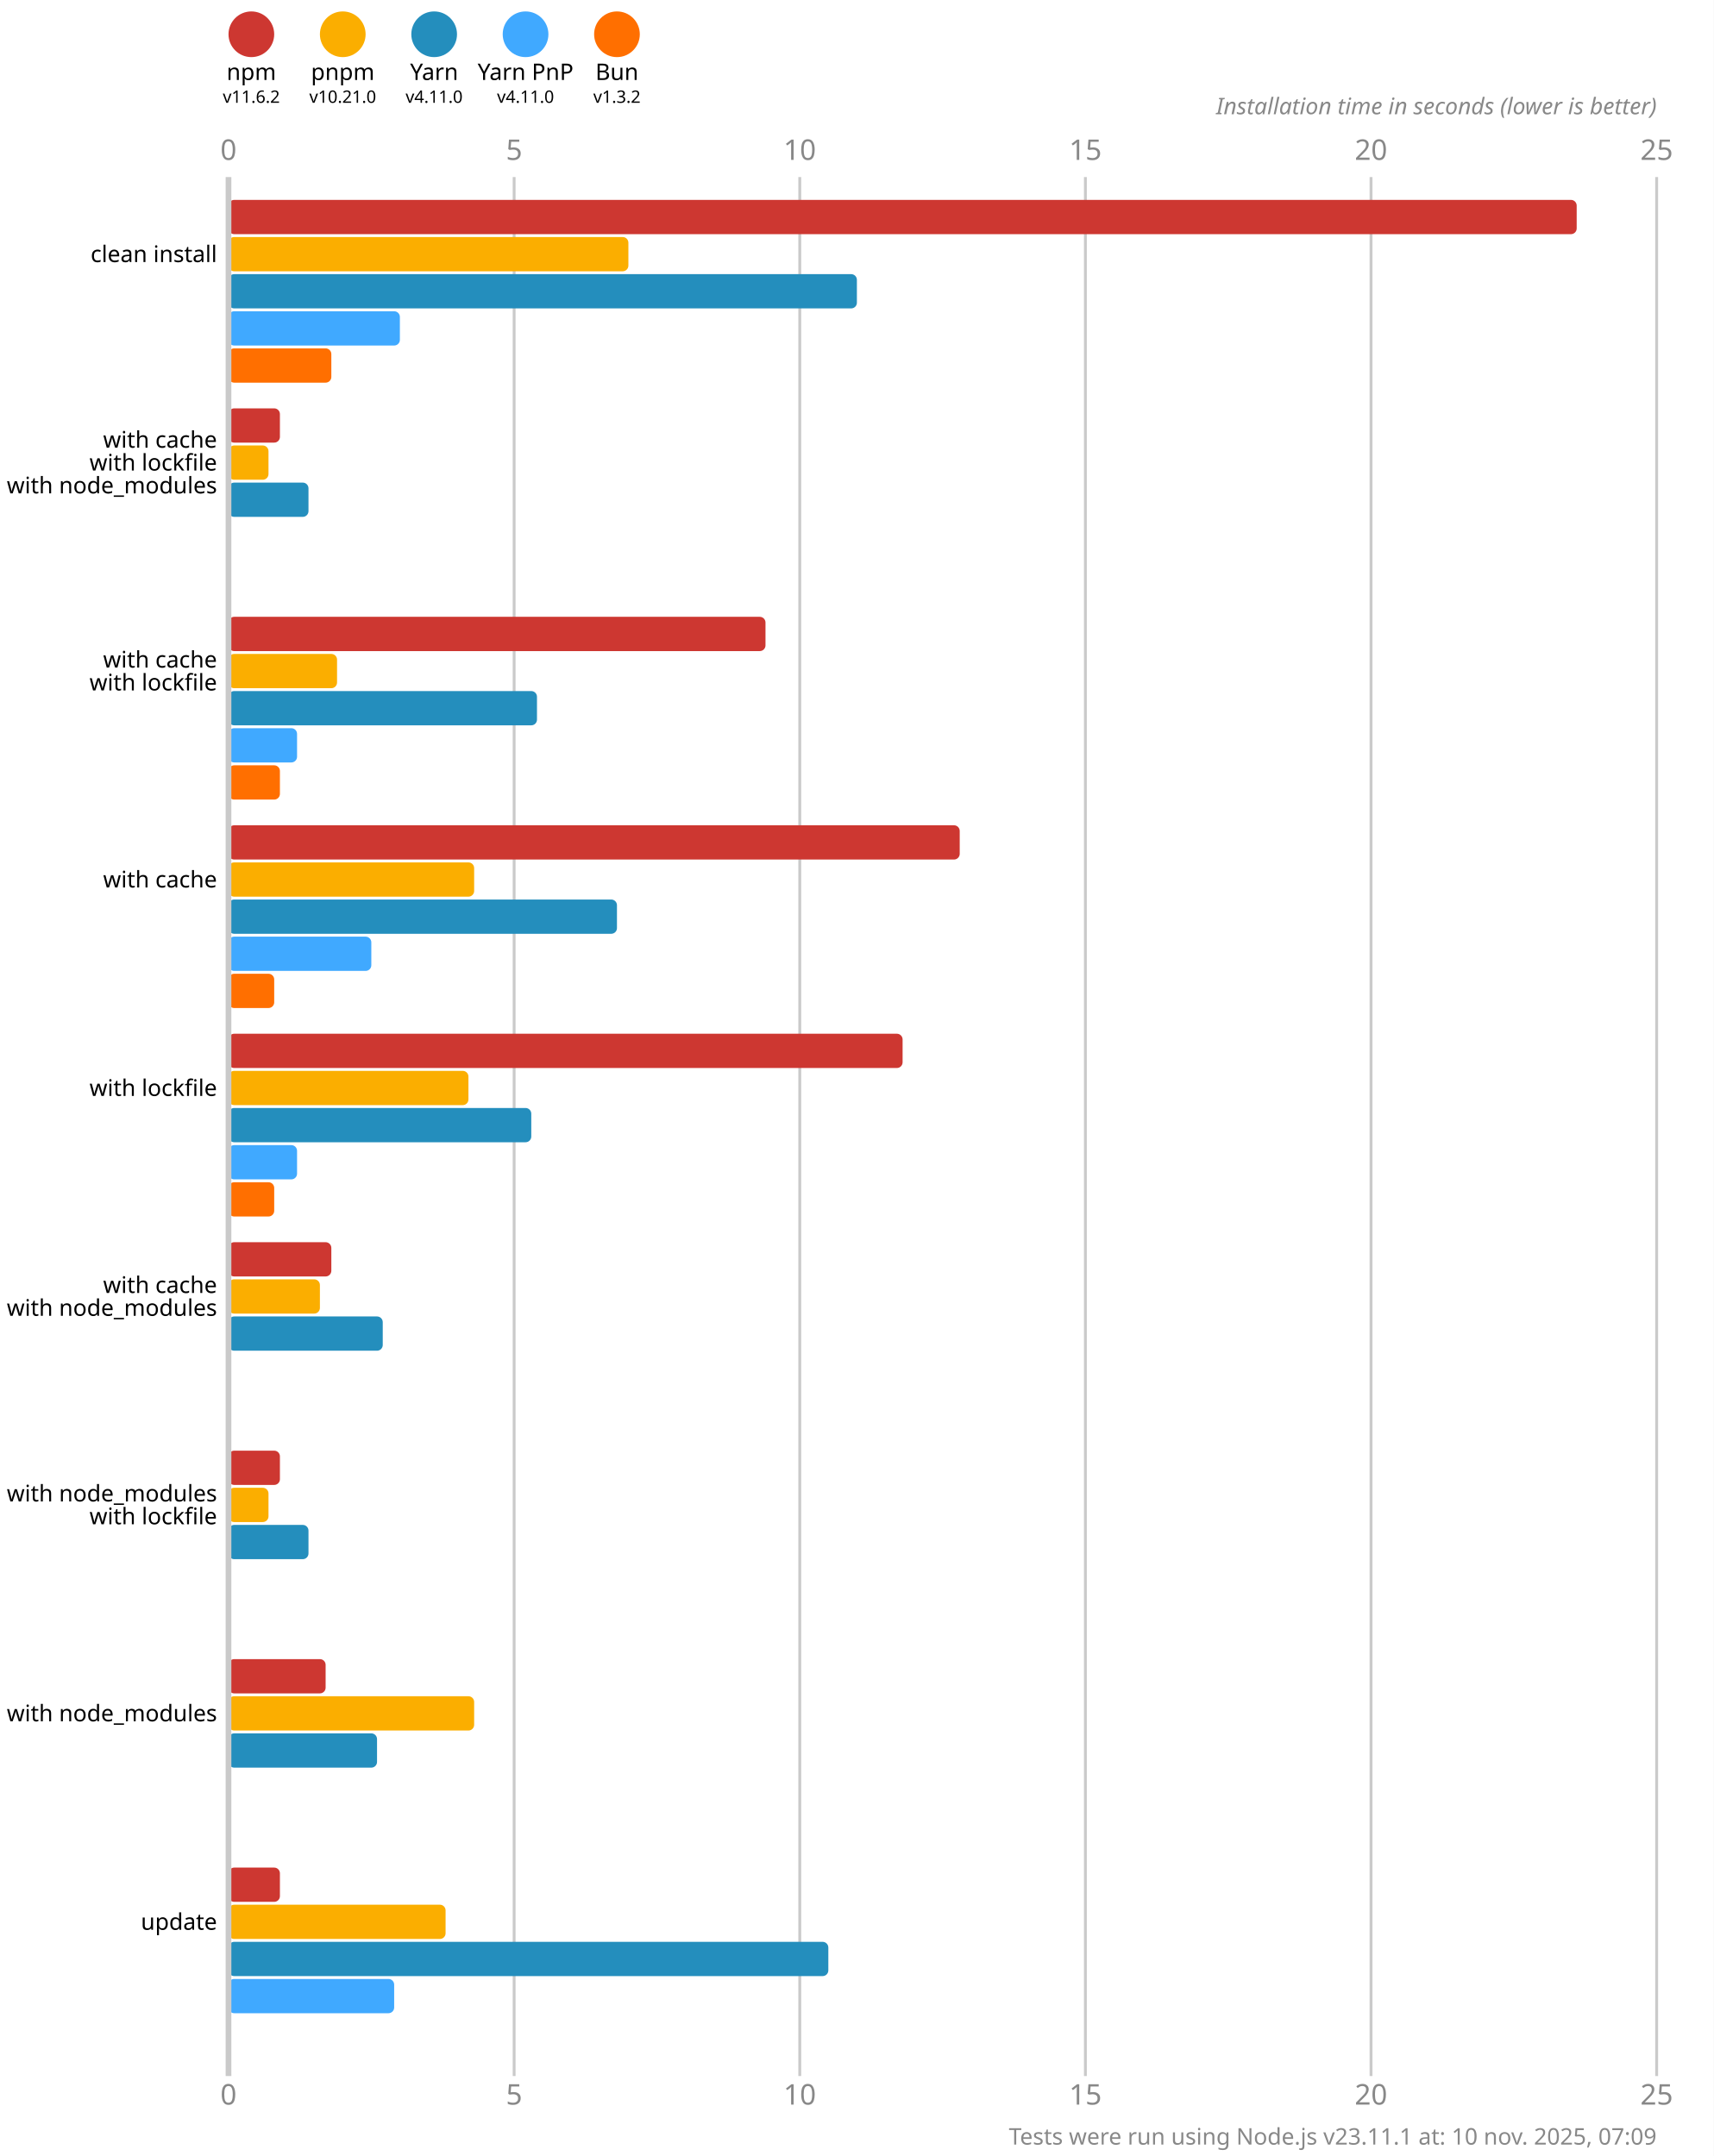
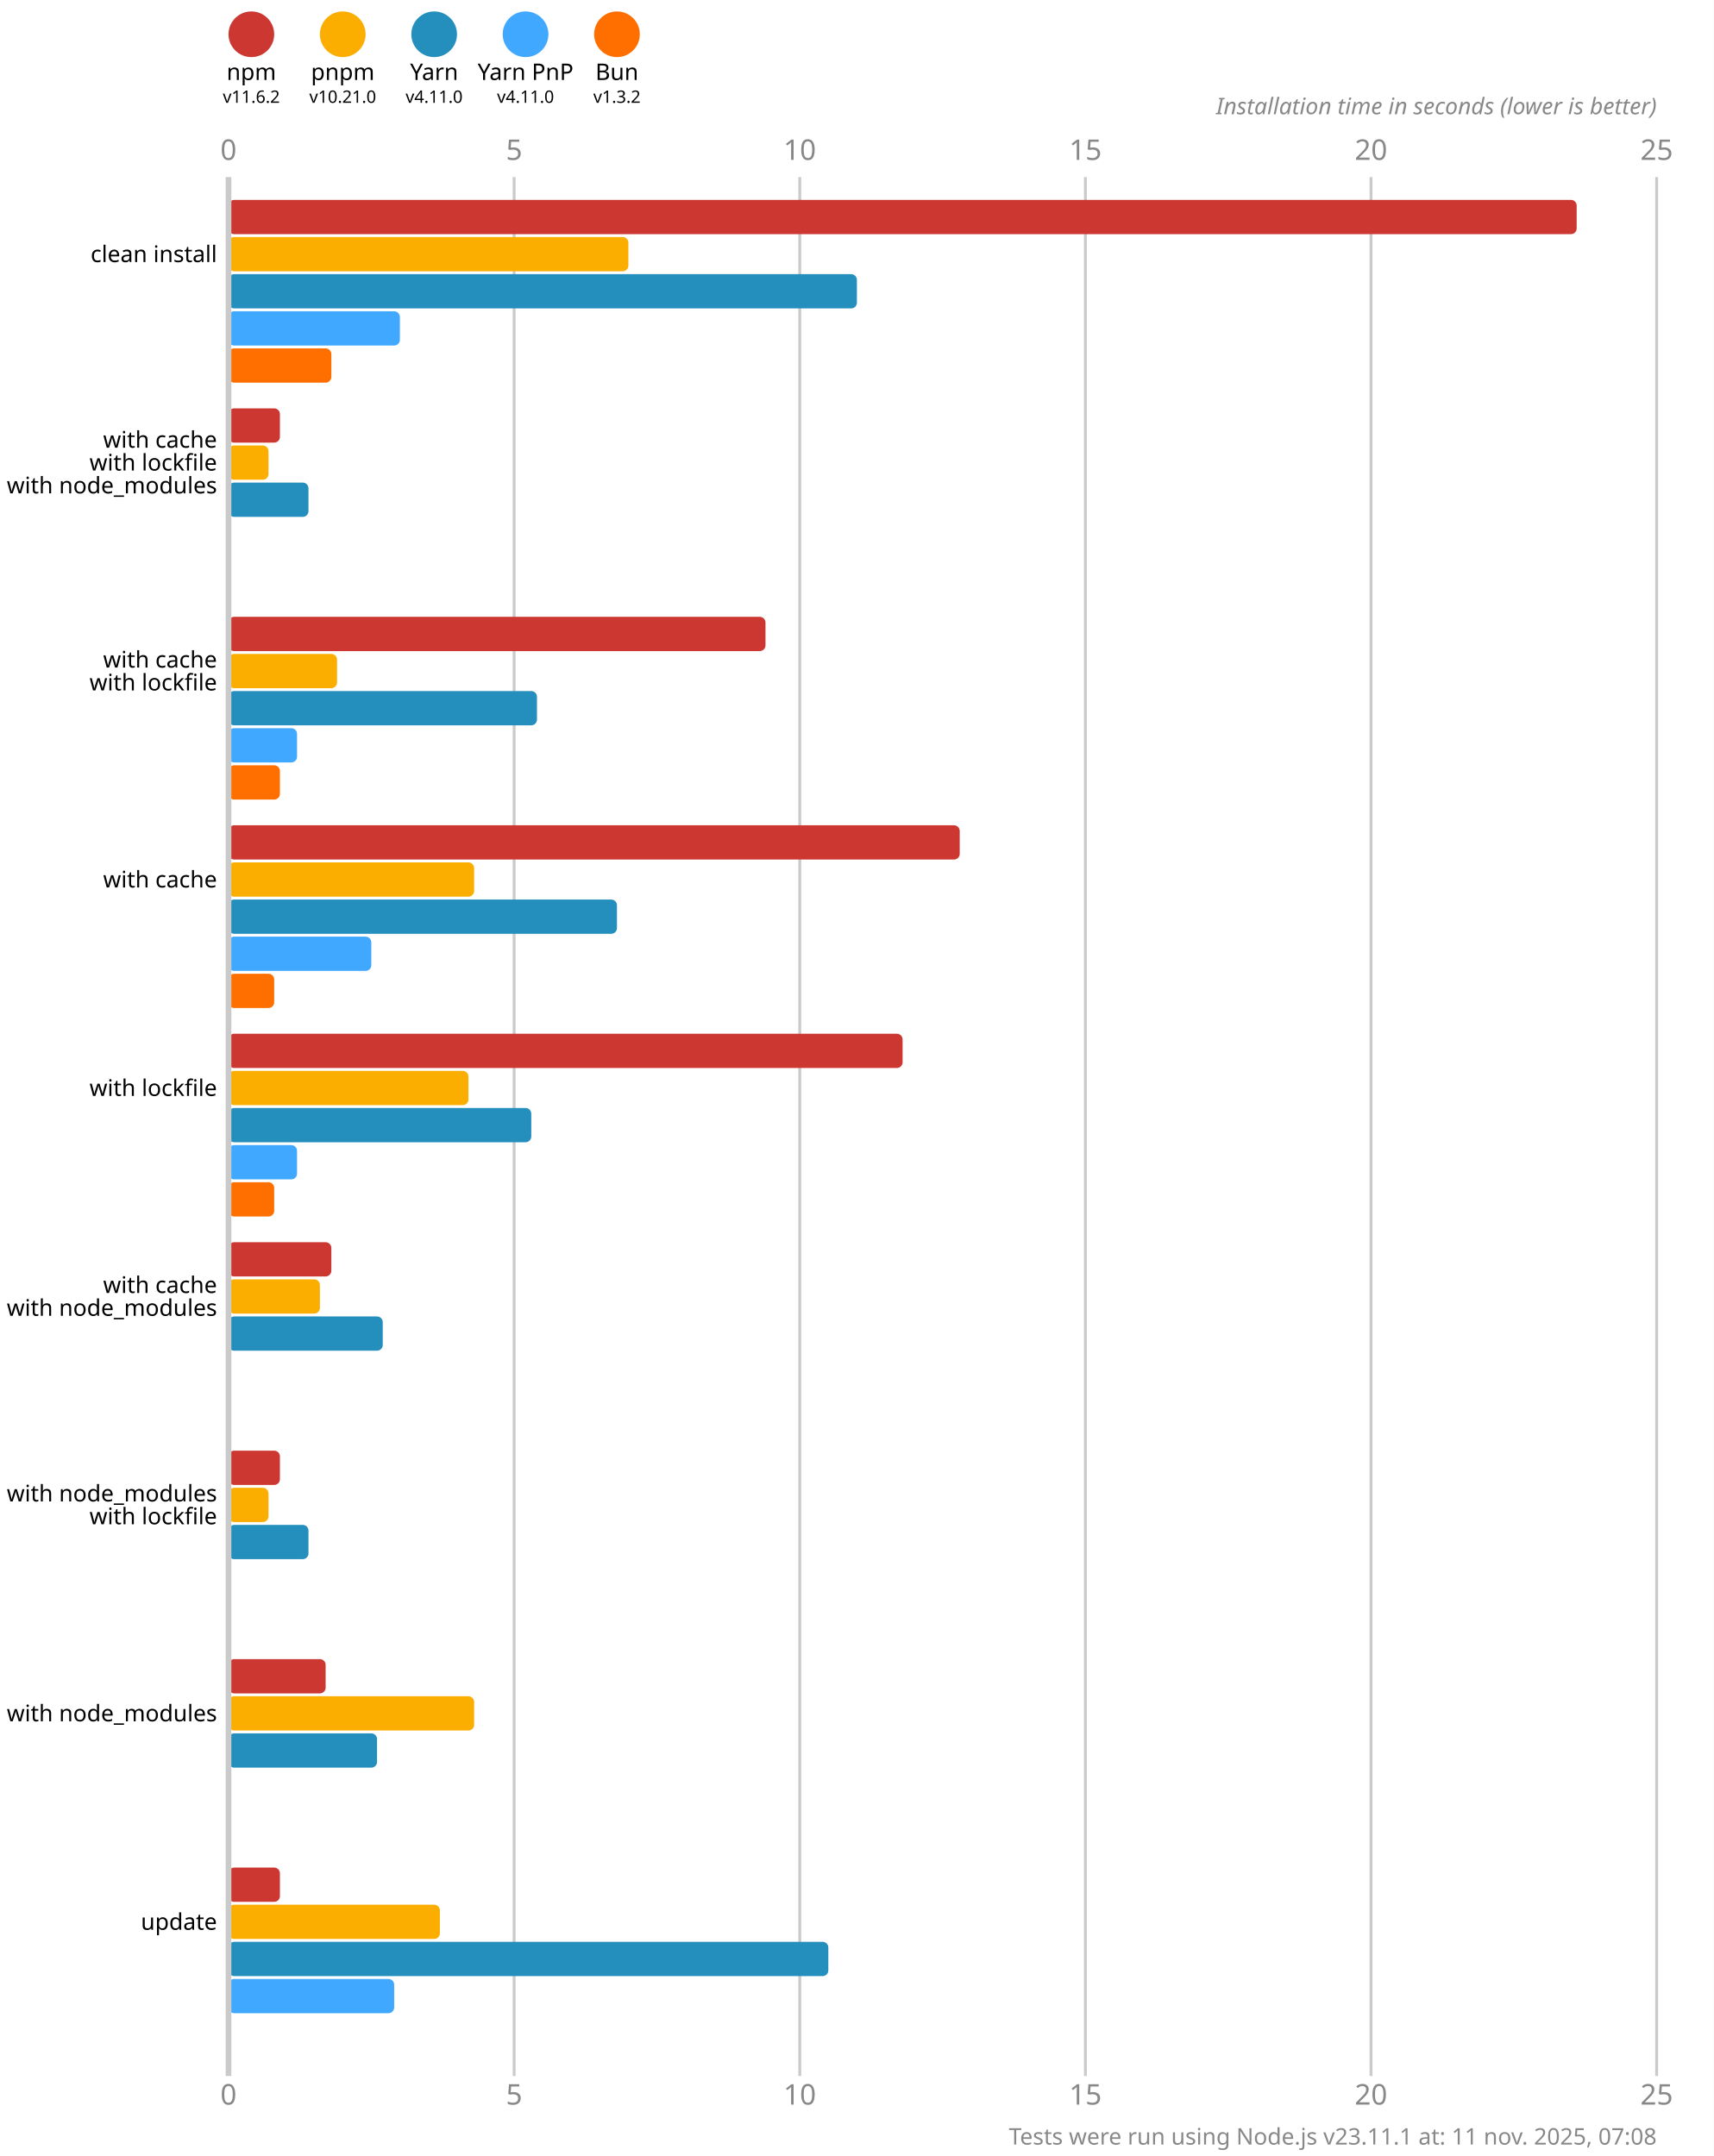
<svg xmlns="http://www.w3.org/2000/svg" version="1.1" viewBox="0 0 300 377.5">
  <style>
    .font { font-family: sans-serif; }
    .s3 { font-size: 3px; }
    .s4 { font-size: 4px; }
    .s5 { font-size: 5px; }
    .line { stroke: #cacaca; }
    .width { stroke-width: 0.5; }
    .text { fill: #888; }
  </style>
  <rect x="0" y="0" width="300" height="377.5" fill="#fff" />
  <circle cx="44" cy="6" r="4" fill="#cd3731" />
  <text x="44" y="14" class="font s4" text-anchor="middle">npm</text>
  <text x="44" y="18" class="font s3" text-anchor="middle">v11.6.2</text>
  <circle cx="60" cy="6" r="4" fill="#fbae00" />
  <text x="60" y="14" class="font s4" text-anchor="middle">pnpm</text>
  <text x="60" y="18" class="font s3" text-anchor="middle">v10.21.0</text>
  <circle cx="76" cy="6" r="4" fill="#248ebd" />
  <text x="76" y="14" class="font s4" text-anchor="middle">Yarn</text>
  <text x="76" y="18" class="font s3" text-anchor="middle">v4.11.0</text>
  <circle cx="92" cy="6" r="4" fill="#40a9ff" />
  <text x="92" y="14" class="font s4" text-anchor="middle">Yarn PnP</text>
  <text x="92" y="18" class="font s3" text-anchor="middle">v4.11.0</text>
  <circle cx="108" cy="6" r="4" fill="#ff6f00" />
  <text x="108" y="14" class="font s4" text-anchor="middle">Bun</text>
  <text x="108" y="18" class="font s3" text-anchor="middle">v1.3.2</text>
  <text x="40" y="28" class="font s5 text" text-anchor="middle">0</text>
  <text x="40" y="368.5" class="font s5 text" text-anchor="middle">0</text>
  <line x1="90" y1="31" x2="90" y2="363.5" class="line width" />
  <text x="90" y="28" class="font s5 text" text-anchor="middle">5</text>
  <text x="90" y="368.5" class="font s5 text" text-anchor="middle">5</text>
  <line x1="140" y1="31" x2="140" y2="363.5" class="line width" />
  <text x="140" y="28" class="font s5 text" text-anchor="middle">10</text>
  <text x="140" y="368.5" class="font s5 text" text-anchor="middle">10</text>
  <line x1="190" y1="31" x2="190" y2="363.5" class="line width" />
  <text x="190" y="28" class="font s5 text" text-anchor="middle">15</text>
  <text x="190" y="368.5" class="font s5 text" text-anchor="middle">15</text>
  <line x1="240" y1="31" x2="240" y2="363.5" class="line width" />
  <text x="240" y="28" class="font s5 text" text-anchor="middle">20</text>
  <text x="240" y="368.5" class="font s5 text" text-anchor="middle">20</text>
  <line x1="290" y1="31" x2="290" y2="363.5" class="line width" />
  <text x="290" y="28" class="font s5 text" text-anchor="middle">25</text>
  <text x="290" y="368.5" class="font s5 text" text-anchor="middle">25</text>
  <text x="290" y="20" class="font s4 text" font-style="italic" text-anchor="end">Installation time in seconds (lower is better)</text>
  <rect x="40" y="35" width="236" height="6" fill="#cd3731" rx="1" ry="1" />
  <rect x="40" y="41.5" width="70" height="6" fill="#fbae00" rx="1" ry="1" />
  <rect x="40" y="48" width="110" height="6" fill="#248ebd" rx="1" ry="1" />
  <rect x="40" y="54.5" width="30" height="6" fill="#40a9ff" rx="1" ry="1" />
  <rect x="40" y="61" width="18" height="6" fill="#ff6f00" rx="1" ry="1" />
  <rect x="40" y="71.5" width="9" height="6" fill="#cd3731" rx="1" ry="1" />
  <rect x="40" y="78" width="7" height="6" fill="#fbae00" rx="1" ry="1" />
  <rect x="40" y="84.5" width="14" height="6" fill="#248ebd" rx="1" ry="1" />
  <rect x="40" y="91" width="0" height="6" fill="#40a9ff" rx="1" ry="1" />
  <rect x="40" y="97.5" width="0" height="6" fill="#ff6f00" rx="1" ry="1" />
  <rect x="40" y="108" width="94" height="6" fill="#cd3731" rx="1" ry="1" />
  <rect x="40" y="114.5" width="19" height="6" fill="#fbae00" rx="1" ry="1" />
  <rect x="40" y="121" width="54" height="6" fill="#248ebd" rx="1" ry="1" />
  <rect x="40" y="127.5" width="12" height="6" fill="#40a9ff" rx="1" ry="1" />
  <rect x="40" y="134" width="9" height="6" fill="#ff6f00" rx="1" ry="1" />
  <rect x="40" y="144.5" width="128" height="6" fill="#cd3731" rx="1" ry="1" />
  <rect x="40" y="151" width="43" height="6" fill="#fbae00" rx="1" ry="1" />
  <rect x="40" y="157.5" width="68" height="6" fill="#248ebd" rx="1" ry="1" />
  <rect x="40" y="164" width="25" height="6" fill="#40a9ff" rx="1" ry="1" />
  <rect x="40" y="170.5" width="8" height="6" fill="#ff6f00" rx="1" ry="1" />
  <rect x="40" y="181" width="118" height="6" fill="#cd3731" rx="1" ry="1" />
  <rect x="40" y="187.5" width="42" height="6" fill="#fbae00" rx="1" ry="1" />
  <rect x="40" y="194" width="53" height="6" fill="#248ebd" rx="1" ry="1" />
  <rect x="40" y="200.5" width="12" height="6" fill="#40a9ff" rx="1" ry="1" />
  <rect x="40" y="207" width="8" height="6" fill="#ff6f00" rx="1" ry="1" />
  <rect x="40" y="217.5" width="18" height="6" fill="#cd3731" rx="1" ry="1" />
  <rect x="40" y="224" width="16" height="6" fill="#fbae00" rx="1" ry="1" />
  <rect x="40" y="230.5" width="27" height="6" fill="#248ebd" rx="1" ry="1" />
  <rect x="40" y="237" width="0" height="6" fill="#40a9ff" rx="1" ry="1" />
  <rect x="40" y="243.5" width="0" height="6" fill="#ff6f00" rx="1" ry="1" />
  <rect x="40" y="254" width="9" height="6" fill="#cd3731" rx="1" ry="1" />
  <rect x="40" y="260.5" width="7" height="6" fill="#fbae00" rx="1" ry="1" />
  <rect x="40" y="267" width="14" height="6" fill="#248ebd" rx="1" ry="1" />
  <rect x="40" y="273.5" width="0" height="6" fill="#40a9ff" rx="1" ry="1" />
  <rect x="40" y="280" width="0" height="6" fill="#ff6f00" rx="1" ry="1" />
  <rect x="40" y="290.5" width="17" height="6" fill="#cd3731" rx="1" ry="1" />
  <rect x="40" y="297" width="43" height="6" fill="#fbae00" rx="1" ry="1" />
  <rect x="40" y="303.5" width="26" height="6" fill="#248ebd" rx="1" ry="1" />
  <rect x="40" y="310" width="0" height="6" fill="#40a9ff" rx="1" ry="1" />
  <rect x="40" y="316.5" width="0" height="6" fill="#ff6f00" rx="1" ry="1" />
  <rect x="40" y="327" width="9" height="6" fill="#cd3731" rx="1" ry="1" />
-   <rect x="40" y="333.5" width="38" height="6" fill="#fbae00" rx="1" ry="1" />
+   <rect x="40" y="333.5" width="37" height="6" fill="#fbae00" rx="1" ry="1" />
  <rect x="40" y="340" width="105" height="6" fill="#248ebd" rx="1" ry="1" />
  <rect x="40" y="346.5" width="29" height="6" fill="#40a9ff" rx="1" ry="1" />
  <rect x="40" y="353" width="0" height="6" fill="#ff6f00" rx="1" ry="1" />
  <line x1="40" y1="31" x2="40" y2="363.5" class="line" />
  <text x="38" y="44.5" class="font s4" dominant-baseline="middle" text-anchor="end">clean install</text>
  <text x="38" y="77" class="font s4" dominant-baseline="middle" text-anchor="end">with cache</text>
  <text x="38" y="81" class="font s4" dominant-baseline="middle" text-anchor="end">with lockfile</text>
  <text x="38" y="85" class="font s4" dominant-baseline="middle" text-anchor="end">with node_modules</text>
  <text x="38" y="115.5" class="font s4" dominant-baseline="middle" text-anchor="end">with cache</text>
  <text x="38" y="119.5" class="font s4" dominant-baseline="middle" text-anchor="end">with lockfile</text>
  <text x="38" y="154" class="font s4" dominant-baseline="middle" text-anchor="end">with cache</text>
  <text x="38" y="190.5" class="font s4" dominant-baseline="middle" text-anchor="end">with lockfile</text>
  <text x="38" y="225" class="font s4" dominant-baseline="middle" text-anchor="end">with cache</text>
  <text x="38" y="229" class="font s4" dominant-baseline="middle" text-anchor="end">with node_modules</text>
  <text x="38" y="261.5" class="font s4" dominant-baseline="middle" text-anchor="end">with node_modules</text>
  <text x="38" y="265.5" class="font s4" dominant-baseline="middle" text-anchor="end">with lockfile</text>
  <text x="38" y="300" class="font s4" dominant-baseline="middle" text-anchor="end">with node_modules</text>
  <text x="38" y="336.5" class="font s4" dominant-baseline="middle" text-anchor="end">update</text>
-   <text x="290" y="375.5" class="font s4 text" text-anchor="end">Tests were run using Node.js v23.11.1 at: 10 nov. 2025, 07:09</text>
+   <text x="290" y="375.5" class="font s4 text" text-anchor="end">Tests were run using Node.js v23.11.1 at: 11 nov. 2025, 07:08</text>
</svg>
